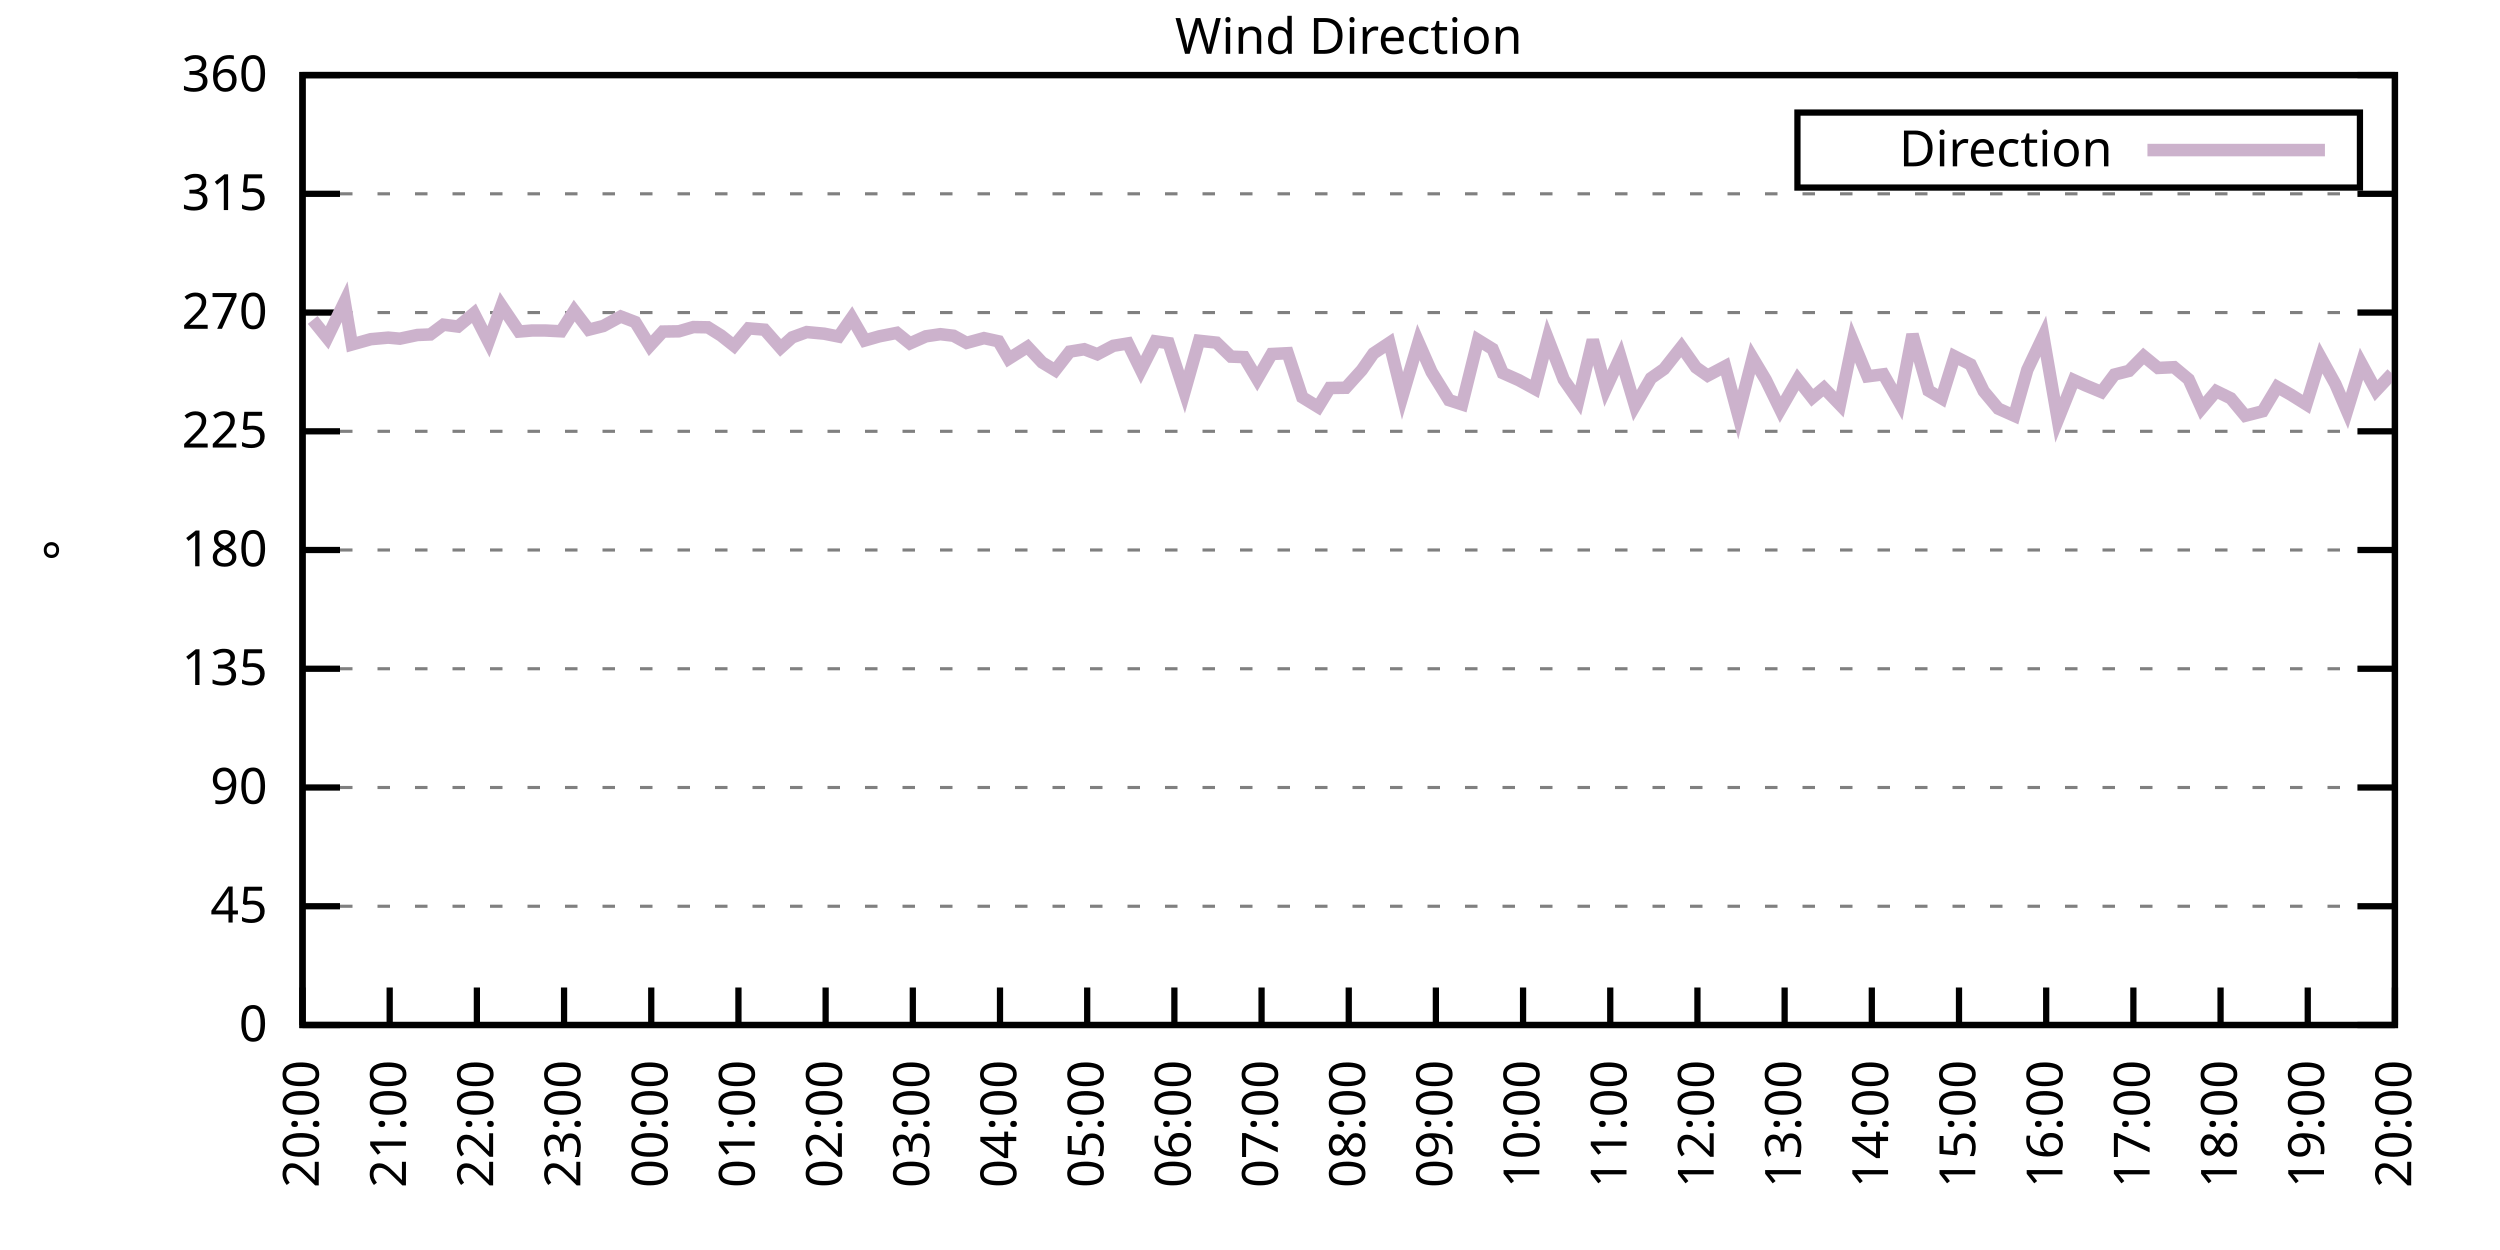
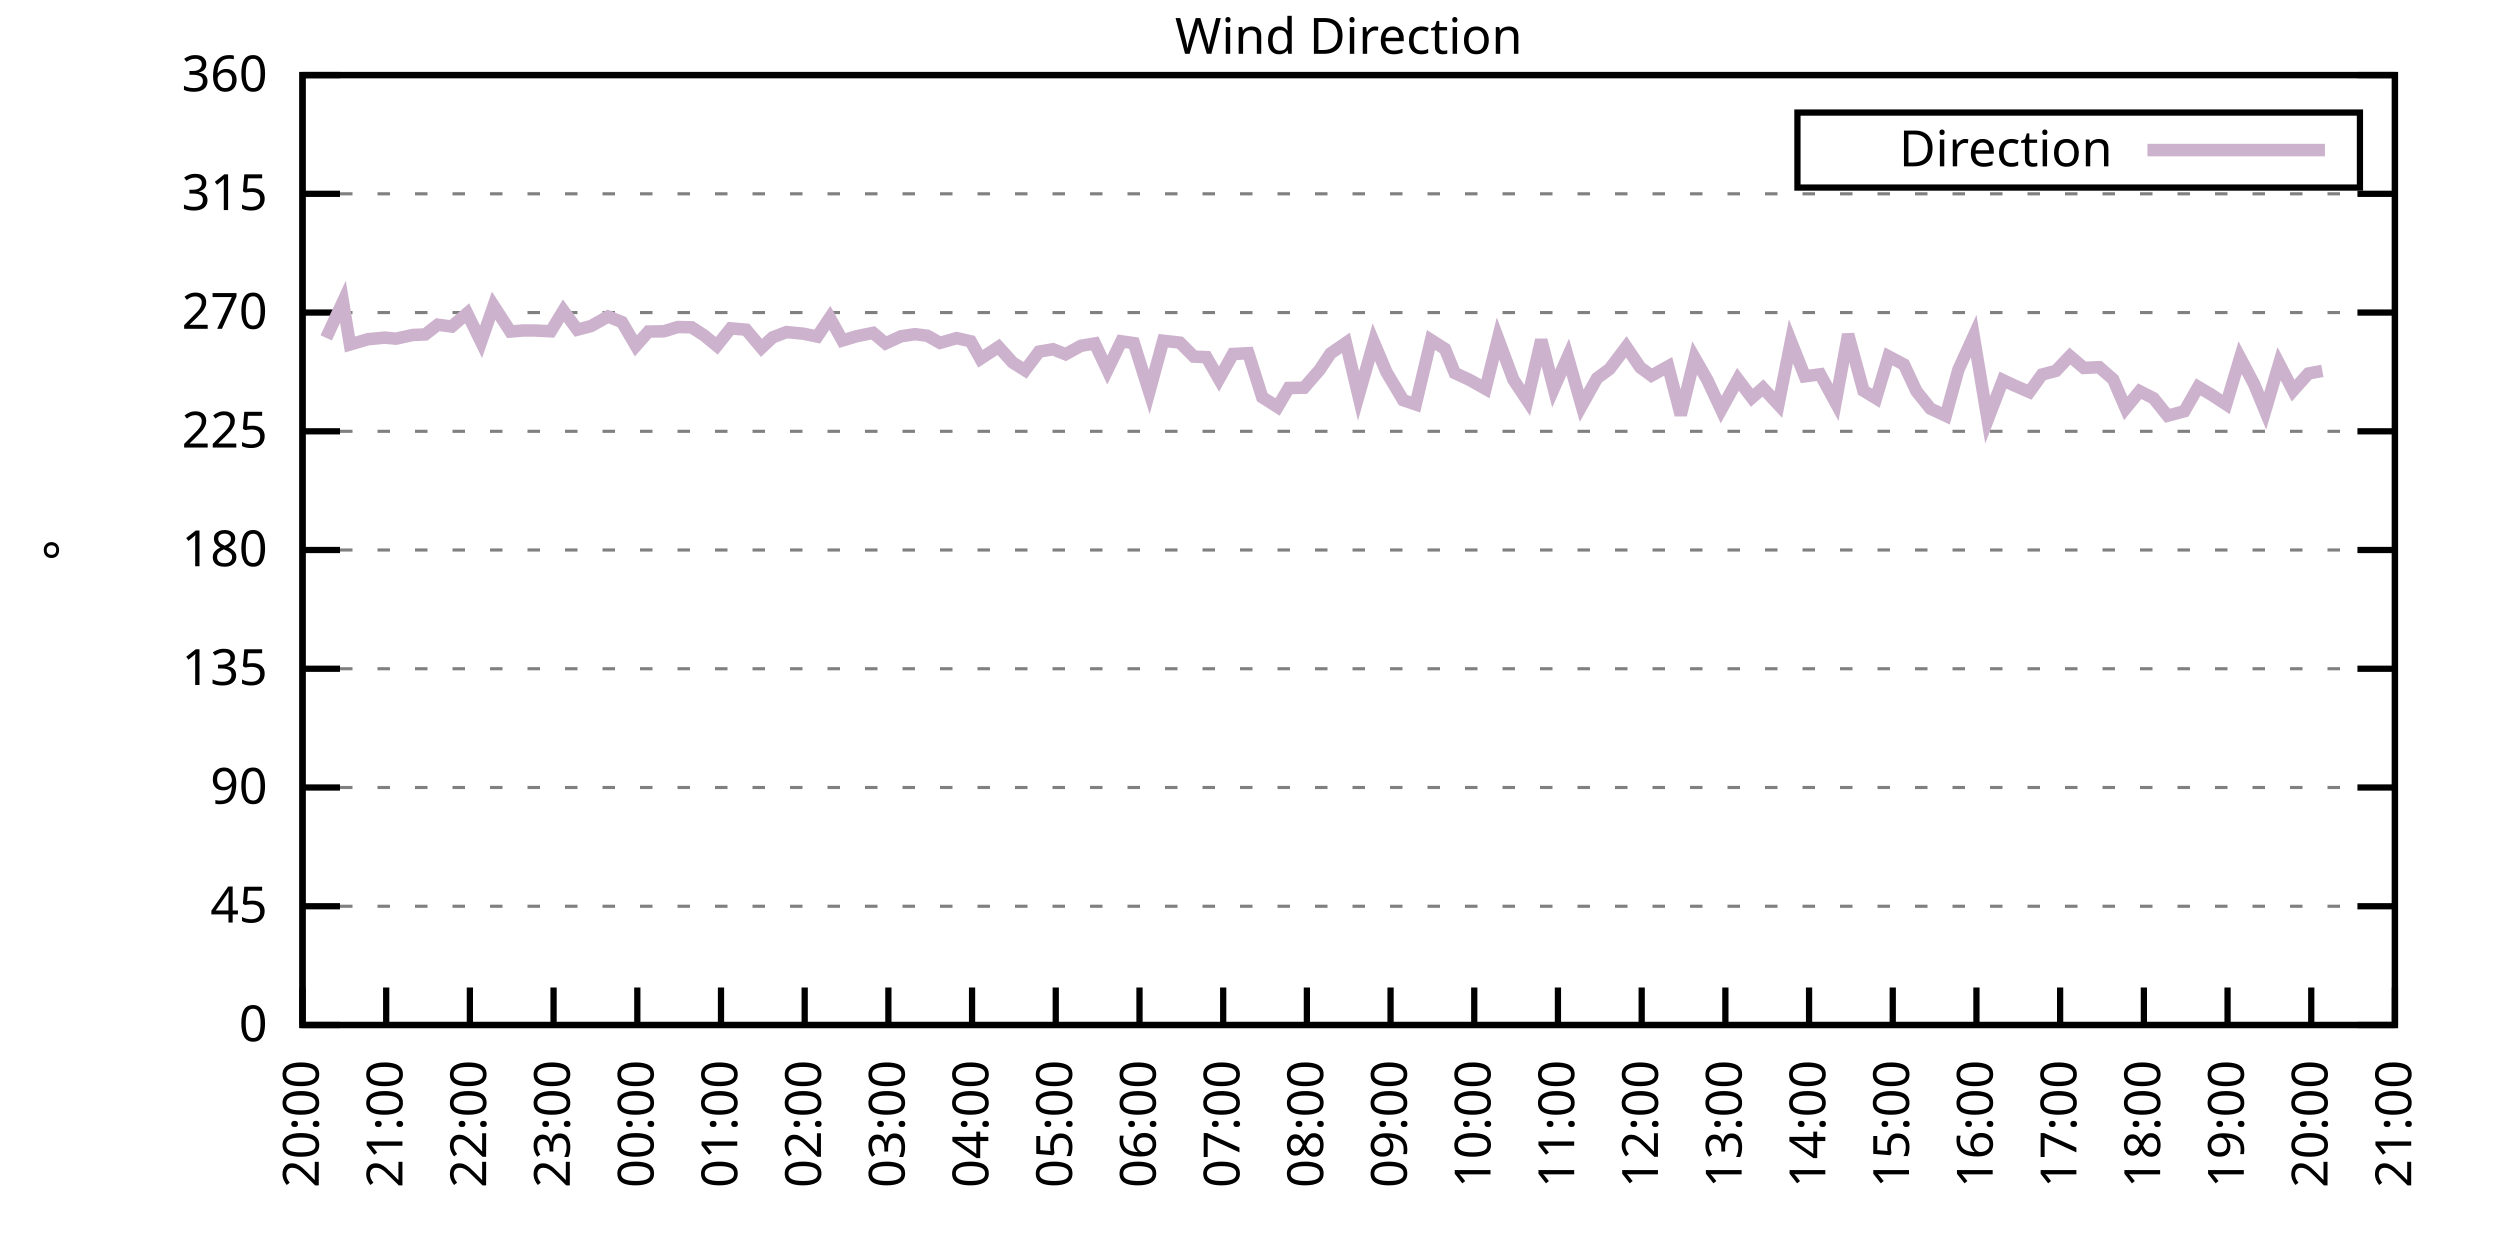
<svg xmlns="http://www.w3.org/2000/svg" xmlns:xlink="http://www.w3.org/1999/xlink" width="400" height="200" viewBox="0 0 400 200">
  <g id="gnuplot_canvas">
    <rect x="0" y="0" width="400" height="200" fill="none" />
    <defs>
      <circle id="gpDot" r="0.5" stroke-width="0.5" stroke="currentColor" />
      <path id="gpPt0" stroke-width="0.333" stroke="currentColor" d="M-1,0 h2 M0,-1 v2" />
      <path id="gpPt1" stroke-width="0.333" stroke="currentColor" d="M-1,-1 L1,1 M1,-1 L-1,1" />
      <path id="gpPt2" stroke-width="0.333" stroke="currentColor" d="M-1,0 L1,0 M0,-1 L0,1 M-1,-1 L1,1 M-1,1 L1,-1" />
      <rect id="gpPt3" stroke-width="0.333" stroke="currentColor" x="-1" y="-1" width="2" height="2" />
      <rect id="gpPt4" stroke-width="0.333" stroke="currentColor" fill="currentColor" x="-1" y="-1" width="2" height="2" />
      <circle id="gpPt5" stroke-width="0.333" stroke="currentColor" cx="0" cy="0" r="1" />
      <use xlink:href="#gpPt5" id="gpPt6" fill="currentColor" stroke="none" />
      <path id="gpPt7" stroke-width="0.333" stroke="currentColor" d="M0,-1.33 L-1.33,0.67 L1.33,0.67 z" />
      <use xlink:href="#gpPt7" id="gpPt8" fill="currentColor" stroke="none" />
      <use xlink:href="#gpPt7" id="gpPt9" stroke="currentColor" transform="rotate(180)" />
      <use xlink:href="#gpPt9" id="gpPt10" fill="currentColor" stroke="none" />
      <use xlink:href="#gpPt3" id="gpPt11" stroke="currentColor" transform="rotate(45)" />
      <use xlink:href="#gpPt11" id="gpPt12" fill="currentColor" stroke="none" />
      <path id="gpPt13" stroke-width="0.333" stroke="currentColor" d="M0,1.330 L1.265,0.411 L0.782,-1.067 L-0.782,-1.076 L-1.265,0.411 z" />
      <use xlink:href="#gpPt13" id="gpPt14" fill="currentColor" stroke="none" />
      <filter id="textbox" filterUnits="objectBoundingBox" x="0" y="0" height="1" width="1">
        <feFlood flood-color="white" flood-opacity="1" result="bgnd" />
        <feComposite in="SourceGraphic" in2="bgnd" operator="atop" />
      </filter>
      <filter id="greybox" filterUnits="objectBoundingBox" x="0" y="0" height="1" width="1">
        <feFlood flood-color="lightgrey" flood-opacity="1" result="grey" />
        <feComposite in="SourceGraphic" in2="grey" operator="atop" />
      </filter>
    </defs>
    <g fill="none" color="white" stroke="currentColor" stroke-width="1.00" stroke-linecap="butt" stroke-linejoin="miter">
</g>
    <g fill="none" color="black" stroke="currentColor" stroke-width="1.00" stroke-linecap="butt" stroke-linejoin="miter">
      <g stroke="none" shape-rendering="crispEdges">
        <polygon fill="rgb(255, 255, 255)" points="48.40,164.00 383.18,164.00 383.18,12.02 48.40,12.02 " />
      </g>
    </g>
    <g fill="none" color="black" stroke="currentColor" stroke-width="1.00" stroke-linecap="butt" stroke-linejoin="miter">
</g>
    <g fill="none" color="black" stroke="black" stroke-width="0.50" stroke-linecap="butt" stroke-linejoin="miter">
</g>
    <g fill="none" color="gray" stroke="currentColor" stroke-width="0.50" stroke-linecap="butt" stroke-linejoin="miter">
      <path stroke="gray" stroke-dasharray="2,4" class="gridline" d="M48.40,164.00 L383.19,164.00  " />
    </g>
    <g fill="none" color="gray" stroke="gray" stroke-width="1.00" stroke-linecap="butt" stroke-linejoin="miter">
</g>
    <g fill="none" color="black" stroke="currentColor" stroke-width="1.00" stroke-linecap="butt" stroke-linejoin="miter">
      <path stroke="black" d="M48.40,164.00 L54.40,164.00 M383.19,164.00 L377.19,164.00  " />
      <g transform="translate(42.80,166.60)" stroke="none" fill="black" font-family="Sans" font-size="8.00" text-anchor="end">
        <text>
          <tspan font-family="Sans"> 0</tspan>
        </text>
      </g>
    </g>
    <g fill="none" color="black" stroke="currentColor" stroke-width="1.00" stroke-linecap="butt" stroke-linejoin="miter">
</g>
    <g fill="none" color="black" stroke="black" stroke-width="0.50" stroke-linecap="butt" stroke-linejoin="miter">
</g>
    <g fill="none" color="gray" stroke="currentColor" stroke-width="0.50" stroke-linecap="butt" stroke-linejoin="miter">
      <path stroke="gray" stroke-dasharray="2,4" class="gridline" d="M48.40,145.00 L383.19,145.00  " />
    </g>
    <g fill="none" color="gray" stroke="gray" stroke-width="1.00" stroke-linecap="butt" stroke-linejoin="miter">
</g>
    <g fill="none" color="black" stroke="currentColor" stroke-width="1.00" stroke-linecap="butt" stroke-linejoin="miter">
      <path stroke="black" d="M48.40,145.00 L54.40,145.00 M383.19,145.00 L377.19,145.00  " />
      <g transform="translate(42.80,147.60)" stroke="none" fill="black" font-family="Sans" font-size="8.00" text-anchor="end">
        <text>
          <tspan font-family="Sans"> 45</tspan>
        </text>
      </g>
    </g>
    <g fill="none" color="black" stroke="currentColor" stroke-width="1.00" stroke-linecap="butt" stroke-linejoin="miter">
</g>
    <g fill="none" color="black" stroke="black" stroke-width="0.50" stroke-linecap="butt" stroke-linejoin="miter">
</g>
    <g fill="none" color="gray" stroke="currentColor" stroke-width="0.50" stroke-linecap="butt" stroke-linejoin="miter">
      <path stroke="gray" stroke-dasharray="2,4" class="gridline" d="M48.40,126.00 L383.19,126.00  " />
    </g>
    <g fill="none" color="gray" stroke="gray" stroke-width="1.00" stroke-linecap="butt" stroke-linejoin="miter">
</g>
    <g fill="none" color="black" stroke="currentColor" stroke-width="1.00" stroke-linecap="butt" stroke-linejoin="miter">
      <path stroke="black" d="M48.40,126.00 L54.40,126.00 M383.19,126.00 L377.19,126.00  " />
      <g transform="translate(42.80,128.60)" stroke="none" fill="black" font-family="Sans" font-size="8.00" text-anchor="end">
        <text>
          <tspan font-family="Sans"> 90</tspan>
        </text>
      </g>
    </g>
    <g fill="none" color="black" stroke="currentColor" stroke-width="1.00" stroke-linecap="butt" stroke-linejoin="miter">
</g>
    <g fill="none" color="black" stroke="black" stroke-width="0.50" stroke-linecap="butt" stroke-linejoin="miter">
</g>
    <g fill="none" color="gray" stroke="currentColor" stroke-width="0.50" stroke-linecap="butt" stroke-linejoin="miter">
      <path stroke="gray" stroke-dasharray="2,4" class="gridline" d="M48.40,107.00 L383.19,107.00  " />
    </g>
    <g fill="none" color="gray" stroke="gray" stroke-width="1.00" stroke-linecap="butt" stroke-linejoin="miter">
</g>
    <g fill="none" color="black" stroke="currentColor" stroke-width="1.00" stroke-linecap="butt" stroke-linejoin="miter">
      <path stroke="black" d="M48.40,107.00 L54.40,107.00 M383.19,107.00 L377.19,107.00  " />
      <g transform="translate(42.80,109.60)" stroke="none" fill="black" font-family="Sans" font-size="8.00" text-anchor="end">
        <text>
          <tspan font-family="Sans"> 135</tspan>
        </text>
      </g>
    </g>
    <g fill="none" color="black" stroke="currentColor" stroke-width="1.00" stroke-linecap="butt" stroke-linejoin="miter">
</g>
    <g fill="none" color="black" stroke="black" stroke-width="0.50" stroke-linecap="butt" stroke-linejoin="miter">
</g>
    <g fill="none" color="gray" stroke="currentColor" stroke-width="0.50" stroke-linecap="butt" stroke-linejoin="miter">
      <path stroke="gray" stroke-dasharray="2,4" class="gridline" d="M48.40,88.00 L383.19,88.00  " />
    </g>
    <g fill="none" color="gray" stroke="gray" stroke-width="1.00" stroke-linecap="butt" stroke-linejoin="miter">
</g>
    <g fill="none" color="black" stroke="currentColor" stroke-width="1.00" stroke-linecap="butt" stroke-linejoin="miter">
      <path stroke="black" d="M48.40,88.00 L54.40,88.00 M383.19,88.00 L377.19,88.00  " />
      <g transform="translate(42.80,90.60)" stroke="none" fill="black" font-family="Sans" font-size="8.00" text-anchor="end">
        <text>
          <tspan font-family="Sans"> 180</tspan>
        </text>
      </g>
    </g>
    <g fill="none" color="black" stroke="currentColor" stroke-width="1.00" stroke-linecap="butt" stroke-linejoin="miter">
</g>
    <g fill="none" color="black" stroke="black" stroke-width="0.50" stroke-linecap="butt" stroke-linejoin="miter">
</g>
    <g fill="none" color="gray" stroke="currentColor" stroke-width="0.50" stroke-linecap="butt" stroke-linejoin="miter">
      <path stroke="gray" stroke-dasharray="2,4" class="gridline" d="M48.40,69.01 L383.19,69.01  " />
    </g>
    <g fill="none" color="gray" stroke="gray" stroke-width="1.00" stroke-linecap="butt" stroke-linejoin="miter">
</g>
    <g fill="none" color="black" stroke="currentColor" stroke-width="1.00" stroke-linecap="butt" stroke-linejoin="miter">
      <path stroke="black" d="M48.40,69.01 L54.40,69.01 M383.19,69.01 L377.19,69.01  " />
      <g transform="translate(42.80,71.61)" stroke="none" fill="black" font-family="Sans" font-size="8.00" text-anchor="end">
        <text>
          <tspan font-family="Sans"> 225</tspan>
        </text>
      </g>
    </g>
    <g fill="none" color="black" stroke="currentColor" stroke-width="1.00" stroke-linecap="butt" stroke-linejoin="miter">
</g>
    <g fill="none" color="black" stroke="black" stroke-width="0.50" stroke-linecap="butt" stroke-linejoin="miter">
</g>
    <g fill="none" color="gray" stroke="currentColor" stroke-width="0.50" stroke-linecap="butt" stroke-linejoin="miter">
      <path stroke="gray" stroke-dasharray="2,4" class="gridline" d="M48.40,50.01 L383.19,50.01  " />
    </g>
    <g fill="none" color="gray" stroke="gray" stroke-width="1.00" stroke-linecap="butt" stroke-linejoin="miter">
</g>
    <g fill="none" color="black" stroke="currentColor" stroke-width="1.00" stroke-linecap="butt" stroke-linejoin="miter">
      <path stroke="black" d="M48.40,50.01 L54.40,50.01 M383.19,50.01 L377.19,50.01  " />
      <g transform="translate(42.80,52.61)" stroke="none" fill="black" font-family="Sans" font-size="8.00" text-anchor="end">
        <text>
          <tspan font-family="Sans"> 270</tspan>
        </text>
      </g>
    </g>
    <g fill="none" color="black" stroke="currentColor" stroke-width="1.00" stroke-linecap="butt" stroke-linejoin="miter">
</g>
    <g fill="none" color="black" stroke="black" stroke-width="0.50" stroke-linecap="butt" stroke-linejoin="miter">
</g>
    <g fill="none" color="gray" stroke="currentColor" stroke-width="0.50" stroke-linecap="butt" stroke-linejoin="miter">
      <path stroke="gray" stroke-dasharray="2,4" class="gridline" d="M48.40,31.01 L383.19,31.01  " />
    </g>
    <g fill="none" color="gray" stroke="gray" stroke-width="1.00" stroke-linecap="butt" stroke-linejoin="miter">
</g>
    <g fill="none" color="black" stroke="currentColor" stroke-width="1.00" stroke-linecap="butt" stroke-linejoin="miter">
      <path stroke="black" d="M48.40,31.01 L54.40,31.01 M383.19,31.01 L377.19,31.01  " />
      <g transform="translate(42.80,33.61)" stroke="none" fill="black" font-family="Sans" font-size="8.00" text-anchor="end">
        <text>
          <tspan font-family="Sans"> 315</tspan>
        </text>
      </g>
    </g>
    <g fill="none" color="black" stroke="currentColor" stroke-width="1.00" stroke-linecap="butt" stroke-linejoin="miter">
</g>
    <g fill="none" color="black" stroke="black" stroke-width="0.50" stroke-linecap="butt" stroke-linejoin="miter">
</g>
    <g fill="none" color="gray" stroke="currentColor" stroke-width="0.50" stroke-linecap="butt" stroke-linejoin="miter">
      <path stroke="gray" stroke-dasharray="2,4" class="gridline" d="M48.40,12.01 L383.19,12.01  " />
    </g>
    <g fill="none" color="gray" stroke="gray" stroke-width="1.00" stroke-linecap="butt" stroke-linejoin="miter">
</g>
    <g fill="none" color="black" stroke="currentColor" stroke-width="1.00" stroke-linecap="butt" stroke-linejoin="miter">
      <path stroke="black" d="M48.40,12.01 L54.40,12.01 M383.19,12.01 L377.19,12.01  " />
      <g transform="translate(42.80,14.61)" stroke="none" fill="black" font-family="Sans" font-size="8.00" text-anchor="end">
        <text>
          <tspan font-family="Sans"> 360</tspan>
        </text>
      </g>
    </g>
    <g fill="none" color="black" stroke="currentColor" stroke-width="1.00" stroke-linecap="butt" stroke-linejoin="miter">
      <path stroke="black" d="M48.40,164.00 L48.40,158.00  " />
      <g transform="translate(51.00,169.60) rotate(270.00)" stroke="none" fill="black" font-family="Sans" font-size="8.00" text-anchor="end">
        <text>
          <tspan font-family="Sans">20:00</tspan>
        </text>
      </g>
    </g>
    <g fill="none" color="black" stroke="currentColor" stroke-width="1.00" stroke-linecap="butt" stroke-linejoin="miter">
-       <path stroke="black" d="M62.35,164.00 L62.35,158.00  " />
-       <g transform="translate(64.95,169.60) rotate(270.00)" stroke="none" fill="black" font-family="Sans" font-size="8.00" text-anchor="end">
+       <path stroke="black" d="M61.79,164.00 L61.79,158.00  " />
+       <g transform="translate(64.39,169.60) rotate(270.00)" stroke="none" fill="black" font-family="Sans" font-size="8.00" text-anchor="end">
        <text>
          <tspan font-family="Sans">21:00</tspan>
        </text>
      </g>
    </g>
    <g fill="none" color="black" stroke="currentColor" stroke-width="1.00" stroke-linecap="butt" stroke-linejoin="miter">
-       <path stroke="black" d="M76.30,164.00 L76.30,158.00  " />
-       <g transform="translate(78.90,169.60) rotate(270.00)" stroke="none" fill="black" font-family="Sans" font-size="8.00" text-anchor="end">
+       <path stroke="black" d="M75.18,164.00 L75.18,158.00  " />
+       <g transform="translate(77.78,169.60) rotate(270.00)" stroke="none" fill="black" font-family="Sans" font-size="8.00" text-anchor="end">
        <text>
          <tspan font-family="Sans">22:00</tspan>
        </text>
      </g>
    </g>
    <g fill="none" color="black" stroke="currentColor" stroke-width="1.00" stroke-linecap="butt" stroke-linejoin="miter">
-       <path stroke="black" d="M90.25,164.00 L90.25,158.00  " />
-       <g transform="translate(92.85,169.60) rotate(270.00)" stroke="none" fill="black" font-family="Sans" font-size="8.00" text-anchor="end">
+       <path stroke="black" d="M88.57,164.00 L88.57,158.00  " />
+       <g transform="translate(91.17,169.60) rotate(270.00)" stroke="none" fill="black" font-family="Sans" font-size="8.00" text-anchor="end">
        <text>
          <tspan font-family="Sans">23:00</tspan>
        </text>
      </g>
    </g>
    <g fill="none" color="black" stroke="currentColor" stroke-width="1.00" stroke-linecap="butt" stroke-linejoin="miter">
-       <path stroke="black" d="M104.20,164.00 L104.20,158.00  " />
-       <g transform="translate(106.80,169.60) rotate(270.00)" stroke="none" fill="black" font-family="Sans" font-size="8.00" text-anchor="end">
+       <path stroke="black" d="M101.97,164.00 L101.97,158.00  " />
+       <g transform="translate(104.57,169.60) rotate(270.00)" stroke="none" fill="black" font-family="Sans" font-size="8.00" text-anchor="end">
        <text>
          <tspan font-family="Sans">00:00</tspan>
        </text>
      </g>
    </g>
    <g fill="none" color="black" stroke="currentColor" stroke-width="1.00" stroke-linecap="butt" stroke-linejoin="miter">
-       <path stroke="black" d="M118.15,164.00 L118.15,158.00  " />
-       <g transform="translate(120.75,169.60) rotate(270.00)" stroke="none" fill="black" font-family="Sans" font-size="8.00" text-anchor="end">
+       <path stroke="black" d="M115.36,164.00 L115.36,158.00  " />
+       <g transform="translate(117.96,169.60) rotate(270.00)" stroke="none" fill="black" font-family="Sans" font-size="8.00" text-anchor="end">
        <text>
          <tspan font-family="Sans">01:00</tspan>
        </text>
      </g>
    </g>
    <g fill="none" color="black" stroke="currentColor" stroke-width="1.00" stroke-linecap="butt" stroke-linejoin="miter">
-       <path stroke="black" d="M132.10,164.00 L132.10,158.00  " />
-       <g transform="translate(134.70,169.60) rotate(270.00)" stroke="none" fill="black" font-family="Sans" font-size="8.00" text-anchor="end">
+       <path stroke="black" d="M128.75,164.00 L128.75,158.00  " />
+       <g transform="translate(131.35,169.60) rotate(270.00)" stroke="none" fill="black" font-family="Sans" font-size="8.00" text-anchor="end">
        <text>
          <tspan font-family="Sans">02:00</tspan>
        </text>
      </g>
    </g>
    <g fill="none" color="black" stroke="currentColor" stroke-width="1.00" stroke-linecap="butt" stroke-linejoin="miter">
-       <path stroke="black" d="M146.05,164.00 L146.05,158.00  " />
-       <g transform="translate(148.65,169.60) rotate(270.00)" stroke="none" fill="black" font-family="Sans" font-size="8.00" text-anchor="end">
+       <path stroke="black" d="M142.14,164.00 L142.14,158.00  " />
+       <g transform="translate(144.74,169.60) rotate(270.00)" stroke="none" fill="black" font-family="Sans" font-size="8.00" text-anchor="end">
        <text>
          <tspan font-family="Sans">03:00</tspan>
        </text>
      </g>
    </g>
    <g fill="none" color="black" stroke="currentColor" stroke-width="1.00" stroke-linecap="butt" stroke-linejoin="miter">
-       <path stroke="black" d="M160.00,164.00 L160.00,158.00  " />
-       <g transform="translate(162.60,169.60) rotate(270.00)" stroke="none" fill="black" font-family="Sans" font-size="8.00" text-anchor="end">
+       <path stroke="black" d="M155.53,164.00 L155.53,158.00  " />
+       <g transform="translate(158.13,169.60) rotate(270.00)" stroke="none" fill="black" font-family="Sans" font-size="8.00" text-anchor="end">
        <text>
          <tspan font-family="Sans">04:00</tspan>
        </text>
      </g>
    </g>
    <g fill="none" color="black" stroke="currentColor" stroke-width="1.00" stroke-linecap="butt" stroke-linejoin="miter">
-       <path stroke="black" d="M173.95,164.00 L173.95,158.00  " />
-       <g transform="translate(176.55,169.60) rotate(270.00)" stroke="none" fill="black" font-family="Sans" font-size="8.00" text-anchor="end">
+       <path stroke="black" d="M168.92,164.00 L168.92,158.00  " />
+       <g transform="translate(171.52,169.60) rotate(270.00)" stroke="none" fill="black" font-family="Sans" font-size="8.00" text-anchor="end">
        <text>
          <tspan font-family="Sans">05:00</tspan>
        </text>
      </g>
    </g>
    <g fill="none" color="black" stroke="currentColor" stroke-width="1.00" stroke-linecap="butt" stroke-linejoin="miter">
-       <path stroke="black" d="M187.90,164.00 L187.90,158.00  " />
-       <g transform="translate(190.50,169.60) rotate(270.00)" stroke="none" fill="black" font-family="Sans" font-size="8.00" text-anchor="end">
+       <path stroke="black" d="M182.32,164.00 L182.32,158.00  " />
+       <g transform="translate(184.92,169.60) rotate(270.00)" stroke="none" fill="black" font-family="Sans" font-size="8.00" text-anchor="end">
        <text>
          <tspan font-family="Sans">06:00</tspan>
        </text>
      </g>
    </g>
    <g fill="none" color="black" stroke="currentColor" stroke-width="1.00" stroke-linecap="butt" stroke-linejoin="miter">
-       <path stroke="black" d="M201.85,164.00 L201.85,158.00  " />
-       <g transform="translate(204.45,169.60) rotate(270.00)" stroke="none" fill="black" font-family="Sans" font-size="8.00" text-anchor="end">
+       <path stroke="black" d="M195.71,164.00 L195.71,158.00  " />
+       <g transform="translate(198.31,169.60) rotate(270.00)" stroke="none" fill="black" font-family="Sans" font-size="8.00" text-anchor="end">
        <text>
          <tspan font-family="Sans">07:00</tspan>
        </text>
      </g>
    </g>
    <g fill="none" color="black" stroke="currentColor" stroke-width="1.00" stroke-linecap="butt" stroke-linejoin="miter">
-       <path stroke="black" d="M215.80,164.00 L215.80,158.00  " />
-       <g transform="translate(218.40,169.60) rotate(270.00)" stroke="none" fill="black" font-family="Sans" font-size="8.00" text-anchor="end">
+       <path stroke="black" d="M209.10,164.00 L209.10,158.00  " />
+       <g transform="translate(211.70,169.60) rotate(270.00)" stroke="none" fill="black" font-family="Sans" font-size="8.00" text-anchor="end">
        <text>
          <tspan font-family="Sans">08:00</tspan>
        </text>
      </g>
    </g>
    <g fill="none" color="black" stroke="currentColor" stroke-width="1.00" stroke-linecap="butt" stroke-linejoin="miter">
-       <path stroke="black" d="M229.74,164.00 L229.74,158.00  " />
-       <g transform="translate(232.34,169.60) rotate(270.00)" stroke="none" fill="black" font-family="Sans" font-size="8.00" text-anchor="end">
+       <path stroke="black" d="M222.49,164.00 L222.49,158.00  " />
+       <g transform="translate(225.09,169.60) rotate(270.00)" stroke="none" fill="black" font-family="Sans" font-size="8.00" text-anchor="end">
        <text>
          <tspan font-family="Sans">09:00</tspan>
        </text>
      </g>
    </g>
    <g fill="none" color="black" stroke="currentColor" stroke-width="1.00" stroke-linecap="butt" stroke-linejoin="miter">
-       <path stroke="black" d="M243.69,164.00 L243.69,158.00  " />
-       <g transform="translate(246.29,169.60) rotate(270.00)" stroke="none" fill="black" font-family="Sans" font-size="8.00" text-anchor="end">
+       <path stroke="black" d="M235.88,164.00 L235.88,158.00  " />
+       <g transform="translate(238.48,169.60) rotate(270.00)" stroke="none" fill="black" font-family="Sans" font-size="8.00" text-anchor="end">
        <text>
          <tspan font-family="Sans">10:00</tspan>
        </text>
      </g>
    </g>
    <g fill="none" color="black" stroke="currentColor" stroke-width="1.00" stroke-linecap="butt" stroke-linejoin="miter">
-       <path stroke="black" d="M257.64,164.00 L257.64,158.00  " />
-       <g transform="translate(260.24,169.60) rotate(270.00)" stroke="none" fill="black" font-family="Sans" font-size="8.00" text-anchor="end">
+       <path stroke="black" d="M249.27,164.00 L249.27,158.00  " />
+       <g transform="translate(251.87,169.60) rotate(270.00)" stroke="none" fill="black" font-family="Sans" font-size="8.00" text-anchor="end">
        <text>
          <tspan font-family="Sans">11:00</tspan>
        </text>
      </g>
    </g>
    <g fill="none" color="black" stroke="currentColor" stroke-width="1.00" stroke-linecap="butt" stroke-linejoin="miter">
-       <path stroke="black" d="M271.59,164.00 L271.59,158.00  " />
-       <g transform="translate(274.19,169.60) rotate(270.00)" stroke="none" fill="black" font-family="Sans" font-size="8.00" text-anchor="end">
+       <path stroke="black" d="M262.67,164.00 L262.67,158.00  " />
+       <g transform="translate(265.27,169.60) rotate(270.00)" stroke="none" fill="black" font-family="Sans" font-size="8.00" text-anchor="end">
        <text>
          <tspan font-family="Sans">12:00</tspan>
        </text>
      </g>
    </g>
    <g fill="none" color="black" stroke="currentColor" stroke-width="1.00" stroke-linecap="butt" stroke-linejoin="miter">
-       <path stroke="black" d="M285.54,164.00 L285.54,158.00  " />
-       <g transform="translate(288.14,169.60) rotate(270.00)" stroke="none" fill="black" font-family="Sans" font-size="8.00" text-anchor="end">
+       <path stroke="black" d="M276.06,164.00 L276.06,158.00  " />
+       <g transform="translate(278.66,169.60) rotate(270.00)" stroke="none" fill="black" font-family="Sans" font-size="8.00" text-anchor="end">
        <text>
          <tspan font-family="Sans">13:00</tspan>
        </text>
      </g>
    </g>
    <g fill="none" color="black" stroke="currentColor" stroke-width="1.00" stroke-linecap="butt" stroke-linejoin="miter">
-       <path stroke="black" d="M299.49,164.00 L299.49,158.00  " />
-       <g transform="translate(302.09,169.60) rotate(270.00)" stroke="none" fill="black" font-family="Sans" font-size="8.00" text-anchor="end">
+       <path stroke="black" d="M289.45,164.00 L289.45,158.00  " />
+       <g transform="translate(292.05,169.60) rotate(270.00)" stroke="none" fill="black" font-family="Sans" font-size="8.00" text-anchor="end">
        <text>
          <tspan font-family="Sans">14:00</tspan>
        </text>
      </g>
    </g>
    <g fill="none" color="black" stroke="currentColor" stroke-width="1.00" stroke-linecap="butt" stroke-linejoin="miter">
-       <path stroke="black" d="M313.44,164.00 L313.44,158.00  " />
-       <g transform="translate(316.04,169.60) rotate(270.00)" stroke="none" fill="black" font-family="Sans" font-size="8.00" text-anchor="end">
+       <path stroke="black" d="M302.84,164.00 L302.84,158.00  " />
+       <g transform="translate(305.44,169.60) rotate(270.00)" stroke="none" fill="black" font-family="Sans" font-size="8.00" text-anchor="end">
        <text>
          <tspan font-family="Sans">15:00</tspan>
        </text>
      </g>
    </g>
    <g fill="none" color="black" stroke="currentColor" stroke-width="1.00" stroke-linecap="butt" stroke-linejoin="miter">
-       <path stroke="black" d="M327.39,164.00 L327.39,158.00  " />
-       <g transform="translate(329.99,169.60) rotate(270.00)" stroke="none" fill="black" font-family="Sans" font-size="8.00" text-anchor="end">
+       <path stroke="black" d="M316.23,164.00 L316.23,158.00  " />
+       <g transform="translate(318.83,169.60) rotate(270.00)" stroke="none" fill="black" font-family="Sans" font-size="8.00" text-anchor="end">
        <text>
          <tspan font-family="Sans">16:00</tspan>
        </text>
      </g>
    </g>
    <g fill="none" color="black" stroke="currentColor" stroke-width="1.00" stroke-linecap="butt" stroke-linejoin="miter">
-       <path stroke="black" d="M341.34,164.00 L341.34,158.00  " />
-       <g transform="translate(343.94,169.60) rotate(270.00)" stroke="none" fill="black" font-family="Sans" font-size="8.00" text-anchor="end">
+       <path stroke="black" d="M329.62,164.00 L329.62,158.00  " />
+       <g transform="translate(332.22,169.60) rotate(270.00)" stroke="none" fill="black" font-family="Sans" font-size="8.00" text-anchor="end">
        <text>
          <tspan font-family="Sans">17:00</tspan>
        </text>
      </g>
    </g>
    <g fill="none" color="black" stroke="currentColor" stroke-width="1.00" stroke-linecap="butt" stroke-linejoin="miter">
-       <path stroke="black" d="M355.29,164.00 L355.29,158.00  " />
-       <g transform="translate(357.89,169.60) rotate(270.00)" stroke="none" fill="black" font-family="Sans" font-size="8.00" text-anchor="end">
+       <path stroke="black" d="M343.02,164.00 L343.02,158.00  " />
+       <g transform="translate(345.62,169.60) rotate(270.00)" stroke="none" fill="black" font-family="Sans" font-size="8.00" text-anchor="end">
        <text>
          <tspan font-family="Sans">18:00</tspan>
        </text>
      </g>
    </g>
    <g fill="none" color="black" stroke="currentColor" stroke-width="1.00" stroke-linecap="butt" stroke-linejoin="miter">
-       <path stroke="black" d="M369.24,164.00 L369.24,158.00  " />
-       <g transform="translate(371.84,169.60) rotate(270.00)" stroke="none" fill="black" font-family="Sans" font-size="8.00" text-anchor="end">
+       <path stroke="black" d="M356.41,164.00 L356.41,158.00  " />
+       <g transform="translate(359.01,169.60) rotate(270.00)" stroke="none" fill="black" font-family="Sans" font-size="8.00" text-anchor="end">
        <text>
          <tspan font-family="Sans">19:00</tspan>
+         </text>
+       </g>
+     </g>
+     <g fill="none" color="black" stroke="currentColor" stroke-width="1.00" stroke-linecap="butt" stroke-linejoin="miter">
+       <path stroke="black" d="M369.80,164.00 L369.80,158.00  " />
+       <g transform="translate(372.40,169.60) rotate(270.00)" stroke="none" fill="black" font-family="Sans" font-size="8.00" text-anchor="end">
+         <text>
+           <tspan font-family="Sans">20:00</tspan>
        </text>
      </g>
    </g>
    <g fill="none" color="black" stroke="currentColor" stroke-width="1.00" stroke-linecap="butt" stroke-linejoin="miter">
      <path stroke="black" d="M383.19,164.00 L383.19,158.00  " />
      <g transform="translate(385.79,169.60) rotate(270.00)" stroke="none" fill="black" font-family="Sans" font-size="8.00" text-anchor="end">
        <text>
-           <tspan font-family="Sans">20:00</tspan>
+           <tspan font-family="Sans">21:00</tspan>
        </text>
      </g>
    </g>
    <g fill="none" color="black" stroke="currentColor" stroke-width="1.00" stroke-linecap="butt" stroke-linejoin="miter">
</g>
    <g fill="none" color="black" stroke="currentColor" stroke-width="1.00" stroke-linecap="butt" stroke-linejoin="miter">
      <path stroke="black" d="M48.40,12.01 L48.40,164.00 L383.19,164.00 L383.19,12.01 L48.40,12.01 Z  " />
    </g>
    <g fill="none" color="black" stroke="currentColor" stroke-width="1.00" stroke-linecap="butt" stroke-linejoin="miter">
</g>
    <g fill="none" color="black" stroke="currentColor" stroke-width="1.00" stroke-linecap="butt" stroke-linejoin="miter">
      <path stroke="black" d="M287.59,30.01 L287.59,18.01 L377.59,18.01 L377.59,30.01 L287.59,30.01 Z  " />
    </g>
    <g id="Wind_direction_plot_1">
      <g fill="none" color="white" stroke="black" stroke-width="2.00" stroke-linecap="butt" stroke-linejoin="miter">
</g>
      <g fill="none" color="black" stroke="currentColor" stroke-width="2.00" stroke-linecap="butt" stroke-linejoin="miter">
        <g transform="translate(337.99,26.61)" stroke="none" fill="black" font-family="Sans" font-size="8.00" text-anchor="end">
          <text>
            <tspan font-family="Sans">Direction</tspan>
          </text>
        </g>
      </g>
      <g fill="none" color="black" stroke="currentColor" stroke-width="2.00" stroke-linecap="butt" stroke-linejoin="miter">
-         <path stroke="rgb(204, 178, 204)" d="M343.59,24.01 L371.99,24.01 M50.03,51.19 L52.35,54.06 L55.14,48.28 L56.30,55.12 L59.33,54.27 L62.12,54.02   L63.98,54.19 L66.77,53.60 L68.86,53.51 L70.95,51.95 L73.28,52.25 L75.83,50.13 L78.16,54.69 L80.25,48.91   L83.04,53.05 L85.13,52.88 L87.23,52.88 L89.78,53.01 L91.88,49.71 L94.20,52.75 L96.53,52.16 L99.32,50.64   L101.64,51.53 L103.97,55.33 L106.06,53.05 L108.62,53.01 L110.94,52.33 L113.27,52.37 L115.36,53.68 L117.45,55.33   L119.78,52.54 L122.33,52.75 L124.89,55.66 L126.75,53.98 L129.08,53.13 L131.87,53.39 L134.19,53.85 L136.28,50.85   L138.37,54.48 L140.70,53.81 L143.49,53.26 L145.58,54.95 L148.14,53.81 L150.46,53.47 L152.56,53.72 L154.65,54.86   L157.44,54.10 L159.76,54.61 L161.39,57.40 L164.41,55.50 L166.74,57.99 L168.83,59.25 L171.16,56.26 L173.48,55.88   L175.57,56.68 L178.13,55.33 L180.46,54.95 L182.55,59.21 L184.87,54.61 L186.97,54.90 L189.52,62.72 L191.85,54.52   L194.64,54.82 L196.96,57.06 L199.06,57.14 L201.15,60.65 L203.47,56.64 L206.03,56.51 L208.36,63.56 L210.91,65.12   L212.77,62.08 L215.33,62.04 L217.89,59.21 L219.75,56.55 L222.30,54.86 L224.40,63.35 L226.95,54.74 L229.05,59.51   L231.84,64.02 L233.93,64.70 L236.49,54.40 L238.81,55.83 L240.44,59.68 L243.00,60.82 L245.55,62.21 L247.65,54.15   L250.20,60.73 L252.53,64.07 L254.85,54.40 L256.95,62.17 L259.27,57.10 L261.60,64.91 L264.15,60.52 L266.25,59.04   L269.04,55.50 L271.36,58.79 L273.22,60.10 L276.01,58.62 L278.10,66.39 L280.43,57.27 L282.52,60.77 L284.85,65.54   L287.64,60.69 L289.96,63.64 L291.82,62.08 L294.38,64.74 L296.47,54.61 L298.80,60.22 L301.35,59.89 L303.91,64.40   L306.00,53.51 L308.56,62.50 L310.65,63.73 L312.74,57.02 L315.30,58.32 L317.39,62.59 L319.72,65.38 L322.28,66.52   L324.37,59.17 L326.93,53.77 L329.25,67.19 L331.81,60.82 L333.67,61.66 L336.23,62.72 L338.32,59.93 L340.64,59.34   L342.97,56.97 L345.29,58.87 L347.85,58.75 L350.18,60.69 L352.27,65.33 L354.59,62.59 L356.92,63.73 L359.24,66.52   L362.03,65.80 L364.36,61.91 L366.45,63.10 L369.01,64.70 L371.33,57.23 L373.66,61.45 L375.52,65.76 L377.84,58.20   L380.17,62.50 L382.73,59.76  " />
+         <path stroke="rgb(204, 178, 204)" d="M343.59,24.01 L371.99,24.01 M52.19,54.06 L54.87,48.28 L55.99,55.12 L58.89,54.27 L61.57,54.02 L63.35,54.19   L66.03,53.60 L68.04,53.51 L70.05,51.95 L72.28,52.25 L74.74,50.13 L76.97,54.69 L78.98,48.91 L81.66,53.05   L83.66,52.88 L85.67,52.88 L88.13,53.01 L90.14,49.71 L92.37,52.75 L94.60,52.16 L97.28,50.64 L99.51,51.53   L101.74,55.33 L103.75,53.05 L106.21,53.01 L108.44,52.33 L110.67,52.37 L112.68,53.68 L114.69,55.33 L116.92,52.54   L119.38,52.75 L121.83,55.66 L123.62,53.98 L125.85,53.13 L128.53,53.39 L130.76,53.85 L132.77,50.85 L134.78,54.48   L137.01,53.81 L139.69,53.26 L141.69,54.95 L144.15,53.81 L146.38,53.47 L148.39,53.72 L150.40,54.86 L153.08,54.10   L155.31,54.61 L156.87,57.40 L159.77,55.50 L162.01,57.99 L164.01,59.25 L166.25,56.26 L168.48,55.88 L170.49,56.68   L172.94,55.33 L175.17,54.95 L177.18,59.21 L179.41,54.61 L181.42,54.90 L183.88,62.72 L186.11,54.52 L188.79,54.82   L191.02,57.06 L193.03,57.14 L195.04,60.65 L197.27,56.64 L199.73,56.51 L201.96,63.56 L204.41,65.12 L206.20,62.08   L208.65,62.04 L211.11,59.21 L212.89,56.55 L215.35,54.86 L217.36,63.35 L219.81,54.74 L221.82,59.51 L224.50,64.02   L226.51,64.70 L228.96,54.40 L231.20,55.83 L232.76,59.68 L235.21,60.82 L237.67,62.21 L239.68,54.15 L242.13,60.73   L244.36,64.07 L246.60,54.40 L248.60,62.17 L250.84,57.10 L253.07,64.91 L255.52,60.52 L257.53,59.04 L260.21,55.50   L262.44,58.79 L264.23,60.10 L266.91,58.62 L268.92,66.39 L271.15,57.27 L273.16,60.77 L275.39,65.54 L278.07,60.69   L280.30,63.64 L282.08,62.08 L284.54,64.74 L286.55,54.61 L288.78,60.22 L291.23,59.89 L293.69,64.40 L295.70,53.51   L298.15,62.50 L300.16,63.73 L302.17,57.02 L304.63,58.32 L306.63,62.59 L308.87,65.38 L311.32,66.52 L313.33,59.17   L315.79,53.77 L318.02,67.19 L320.47,60.82 L322.26,61.66 L324.71,62.72 L326.72,59.93 L328.95,59.34 L331.19,56.97   L333.42,58.87 L335.87,58.75 L338.10,60.69 L340.11,65.33 L342.35,62.59 L344.58,63.73 L346.81,66.52 L349.49,65.80   L351.72,61.91 L353.73,63.10 L356.18,64.70 L358.42,57.23 L360.65,61.45 L362.43,65.76 L364.66,58.20 L366.90,62.50   L369.35,59.76 L371.58,59.34  " />
      </g>
    </g>
    <g fill="none" color="black" stroke="currentColor" stroke-width="2.00" stroke-linecap="butt" stroke-linejoin="miter">
</g>
    <g fill="none" color="black" stroke="black" stroke-width="1.00" stroke-linecap="butt" stroke-linejoin="miter">
</g>
    <g fill="none" color="black" stroke="currentColor" stroke-width="1.00" stroke-linecap="butt" stroke-linejoin="miter">
      <path stroke="black" d="M48.40,12.01 L48.40,164.00 L383.19,164.00 L383.19,12.01 L48.40,12.01 Z  " />
      <g transform="translate(12.80,88.01) rotate(270.00)" stroke="none" fill="black" font-family="Sans" font-size="8.00" text-anchor="middle">
        <text>
          <tspan font-family="Sans">°</tspan>
        </text>
      </g>
    </g>
    <g fill="none" color="black" stroke="currentColor" stroke-width="1.00" stroke-linecap="butt" stroke-linejoin="miter">
</g>
    <g fill="none" color="black" stroke="currentColor" stroke-width="1.00" stroke-linecap="butt" stroke-linejoin="miter">
      <g transform="translate(215.79,8.61)" stroke="none" fill="black" font-family="Sans" font-size="8.00" text-anchor="middle">
        <text>
          <tspan font-family="Sans">Wind Direction</tspan>
        </text>
      </g>
    </g>
    <g fill="none" color="black" stroke="currentColor" stroke-width="1.00" stroke-linecap="butt" stroke-linejoin="miter">
</g>
  </g>
</svg>
